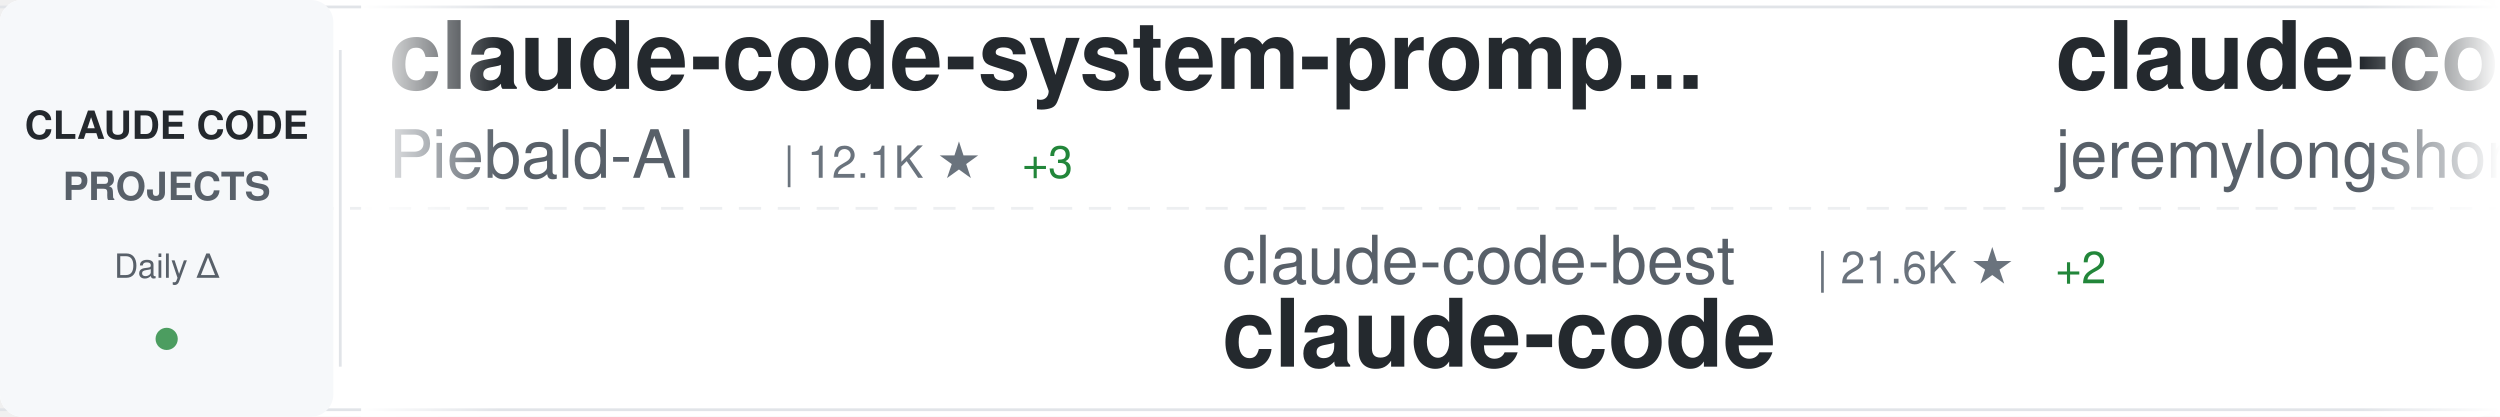
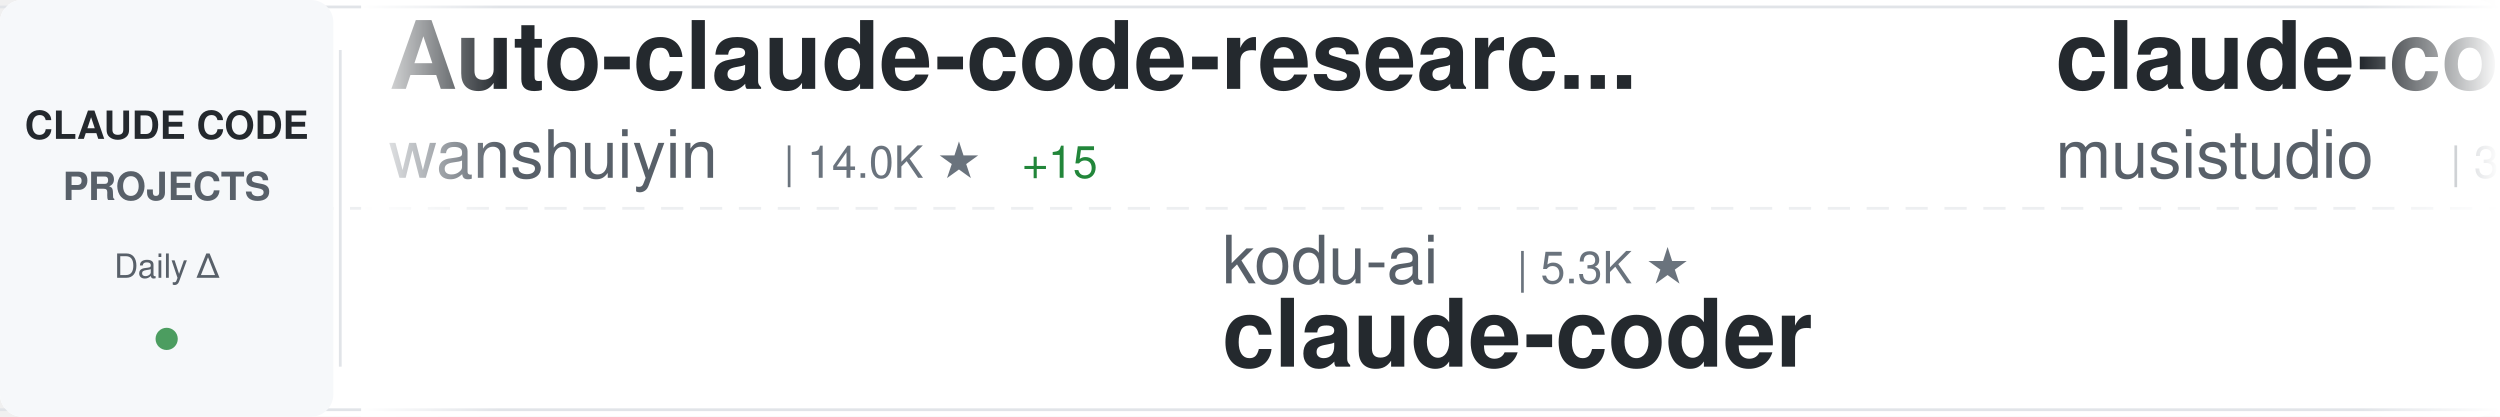
<svg xmlns="http://www.w3.org/2000/svg" width="900" height="150">
  <defs>
    <linearGradient id="awesomeLeftFade" x1="0%" y1="0%" x2="100%" y2="0%">
      <stop offset="0%" style="stop-color:#ffffff;stop-opacity:1" />
      <stop offset="100%" style="stop-color:#ffffff;stop-opacity:0" />
    </linearGradient>
    <linearGradient id="awesomeRightFade" x1="0%" y1="0%" x2="100%" y2="0%">
      <stop offset="0%" style="stop-color:#ffffff;stop-opacity:0" />
      <stop offset="100%" style="stop-color:#ffffff;stop-opacity:1" />
    </linearGradient>
  </defs>
  <rect width="900" height="150" fill="#ffffff" rx="8" />
  <rect x="0" y="2" width="900" height="1" fill="#e1e4e8" />
  <rect x="0" y="147" width="900" height="1" fill="#e1e4e8" />
  <line x1="0" y1="75" x2="900" y2="75" stroke="#e1e4e8" stroke-width="1" stroke-dasharray="8 6" opacity="0.6" />
  <rect x="0" y="0" width="120" height="150" fill="#f6f8fa" rx="8" />
  <text x="60" y="50" font-family="-apple-system, BlinkMacSystemFont, 'Segoe UI', Helvetica, Arial, sans-serif" font-size="14" font-weight="600" fill="#24292e" text-anchor="middle">CLAUDE CODE</text>
  <text x="60" y="72" font-family="-apple-system, BlinkMacSystemFont, 'Segoe UI', Helvetica, Arial, sans-serif" font-size="14" font-weight="600" fill="#586069" text-anchor="middle">PROJECTS</text>
  <text x="60" y="100" font-family="-apple-system, BlinkMacSystemFont, 'Segoe UI', Helvetica, Arial, sans-serif" font-size="12" font-weight="500" fill="#586069" text-anchor="middle">Daily Δ</text>
  <circle cx="60" cy="122" r="4" fill="#22863a" opacity="0.8" />
  <rect x="122" y="18" width="1" height="114" fill="#e1e4e8" />
  <clipPath id="awesomeTickerClip">
    <rect x="130" y="0" width="770" height="150" />
  </clipPath>
  <g clip-path="url(#awesomeTickerClip)">
    <g id="awesomeTickerItems">
      <animateTransform attributeName="transform" attributeType="XML" type="translate" from="0 0" to="-3000 0" dur="54s" repeatCount="indefinite" />
      <g transform="translate(0, 0)">
-         <text x="140" y="32" font-family="-apple-system, BlinkMacSystemFont, 'Segoe UI', Helvetica, Arial, sans-serif" font-size="34" font-weight="600" fill="#24292e">claude-code-system-promp...</text>
-         <text x="140" y="64" font-family="-apple-system, BlinkMacSystemFont, 'Segoe UI', Helvetica, Arial, sans-serif" font-size="24" font-weight="400" fill="#586069">Piebald-AI</text>
-         <text x="282" y="64" font-family="-apple-system, BlinkMacSystemFont, 'Segoe UI', Helvetica, Arial, sans-serif" font-size="16" font-weight="500" fill="#6a737d">| 12.1K ★</text>
-         <text x="368" y="64" font-family="-apple-system, BlinkMacSystemFont, 'Segoe UI', Helvetica, Arial, sans-serif" font-size="16" font-weight="500" fill="#22863a"> +3</text>
+         <text x="140" y="32" font-family="-apple-system, BlinkMacSystemFont, 'Segoe UI', Helvetica, Arial, sans-serif" font-size="34" font-weight="600" fill="#24292e">Auto-claude-code-researc...</text>
+         <text x="140" y="64" font-family="-apple-system, BlinkMacSystemFont, 'Segoe UI', Helvetica, Arial, sans-serif" font-size="24" font-weight="400" fill="#586069">wanshuiyin</text>
+         <text x="282" y="64" font-family="-apple-system, BlinkMacSystemFont, 'Segoe UI', Helvetica, Arial, sans-serif" font-size="16" font-weight="500" fill="#6a737d">| 14.0K ★</text>
+         <text x="368" y="64" font-family="-apple-system, BlinkMacSystemFont, 'Segoe UI', Helvetica, Arial, sans-serif" font-size="16" font-weight="500" fill="#22863a"> +15</text>
      </g>
      <g transform="translate(300, 0)">
-         <text x="140" y="102" font-family="-apple-system, BlinkMacSystemFont, 'Segoe UI', Helvetica, Arial, sans-serif" font-size="24" font-weight="400" fill="#586069">claude-code-best</text>
-         <text x="354" y="102" font-family="-apple-system, BlinkMacSystemFont, 'Segoe UI', Helvetica, Arial, sans-serif" font-size="16" font-weight="500" fill="#6a737d">| 21.6K ★</text>
-         <text x="440" y="102" font-family="-apple-system, BlinkMacSystemFont, 'Segoe UI', Helvetica, Arial, sans-serif" font-size="16" font-weight="500" fill="#22863a"> +2</text>
-         <text x="140" y="132" font-family="-apple-system, BlinkMacSystemFont, 'Segoe UI', Helvetica, Arial, sans-serif" font-size="34" font-weight="600" fill="#24292e">claude-code</text>
+         <text x="140" y="102" font-family="-apple-system, BlinkMacSystemFont, 'Segoe UI', Helvetica, Arial, sans-serif" font-size="24" font-weight="400" fill="#586069">kodu-ai</text>
+         <text x="246" y="102" font-family="-apple-system, BlinkMacSystemFont, 'Segoe UI', Helvetica, Arial, sans-serif" font-size="16" font-weight="500" fill="#6a737d">| 5.3K ★</text>
+         <text x="140" y="132" font-family="-apple-system, BlinkMacSystemFont, 'Segoe UI', Helvetica, Arial, sans-serif" font-size="34" font-weight="600" fill="#24292e">claude-coder</text>
      </g>
      <g transform="translate(600, 0)">
-         <text x="140" y="32" font-family="-apple-system, BlinkMacSystemFont, 'Segoe UI', Helvetica, Arial, sans-serif" font-size="34" font-weight="600" fill="#24292e">claude-code-plugins-plus...</text>
-         <text x="140" y="64" font-family="-apple-system, BlinkMacSystemFont, 'Segoe UI', Helvetica, Arial, sans-serif" font-size="24" font-weight="400" fill="#586069">jeremylongshore</text>
-         <text x="342" y="64" font-family="-apple-system, BlinkMacSystemFont, 'Segoe UI', Helvetica, Arial, sans-serif" font-size="16" font-weight="500" fill="#6a737d">| 2.6K ★</text>
-         <text x="419" y="64" font-family="-apple-system, BlinkMacSystemFont, 'Segoe UI', Helvetica, Arial, sans-serif" font-size="16" font-weight="500" fill="#22863a"> +1</text>
+         <text x="140" y="32" font-family="-apple-system, BlinkMacSystemFont, 'Segoe UI', Helvetica, Arial, sans-serif" font-size="34" font-weight="600" fill="#24292e">claude-code-router</text>
+         <text x="140" y="64" font-family="-apple-system, BlinkMacSystemFont, 'Segoe UI', Helvetica, Arial, sans-serif" font-size="24" font-weight="400" fill="#586069">musistudio</text>
+         <text x="282" y="64" font-family="-apple-system, BlinkMacSystemFont, 'Segoe UI', Helvetica, Arial, sans-serif" font-size="16" font-weight="500" fill="#6a737d">| 36.3K ★</text>
      </g>
      <g transform="translate(900, 0)">
-         <text x="140" y="102" font-family="-apple-system, BlinkMacSystemFont, 'Segoe UI', Helvetica, Arial, sans-serif" font-size="24" font-weight="400" fill="#586069">digitalsamba</text>
-         <text x="306" y="102" font-family="-apple-system, BlinkMacSystemFont, 'Segoe UI', Helvetica, Arial, sans-serif" font-size="16" font-weight="500" fill="#6a737d">| 1.9K ★</text>
-         <text x="383" y="102" font-family="-apple-system, BlinkMacSystemFont, 'Segoe UI', Helvetica, Arial, sans-serif" font-size="16" font-weight="500" fill="#22863a"> +1</text>
-         <text x="140" y="132" font-family="-apple-system, BlinkMacSystemFont, 'Segoe UI', Helvetica, Arial, sans-serif" font-size="34" font-weight="600" fill="#24292e">claude-code-video-toolki...</text>
+         <text x="140" y="102" font-family="-apple-system, BlinkMacSystemFont, 'Segoe UI', Helvetica, Arial, sans-serif" font-size="24" font-weight="400" fill="#586069">Chachamaru127</text>
+         <text x="318" y="102" font-family="-apple-system, BlinkMacSystemFont, 'Segoe UI', Helvetica, Arial, sans-serif" font-size="16" font-weight="500" fill="#6a737d">| 3.0K ★</text>
+         <text x="140" y="132" font-family="-apple-system, BlinkMacSystemFont, 'Segoe UI', Helvetica, Arial, sans-serif" font-size="34" font-weight="600" fill="#24292e">claude-code-harness</text>
      </g>
      <g transform="translate(1200, 0)">
-         <text x="140" y="32" font-family="-apple-system, BlinkMacSystemFont, 'Segoe UI', Helvetica, Arial, sans-serif" font-size="34" font-weight="600" fill="#24292e">collection-claude-code-s...</text>
-         <text x="140" y="64" font-family="-apple-system, BlinkMacSystemFont, 'Segoe UI', Helvetica, Arial, sans-serif" font-size="24" font-weight="400" fill="#586069">chauncygu</text>
-         <text x="270" y="64" font-family="-apple-system, BlinkMacSystemFont, 'Segoe UI', Helvetica, Arial, sans-serif" font-size="16" font-weight="500" fill="#6a737d">| 2.8K ★</text>
-         <text x="347" y="64" font-family="-apple-system, BlinkMacSystemFont, 'Segoe UI', Helvetica, Arial, sans-serif" font-size="16" font-weight="500" fill="#22863a"> +1</text>
+         <text x="140" y="32" font-family="-apple-system, BlinkMacSystemFont, 'Segoe UI', Helvetica, Arial, sans-serif" font-size="34" font-weight="600" fill="#24292e">Open-ClaudeCode</text>
+         <text x="140" y="64" font-family="-apple-system, BlinkMacSystemFont, 'Segoe UI', Helvetica, Arial, sans-serif" font-size="24" font-weight="400" fill="#586069">LING71671</text>
+         <text x="270" y="64" font-family="-apple-system, BlinkMacSystemFont, 'Segoe UI', Helvetica, Arial, sans-serif" font-size="16" font-weight="500" fill="#6a737d">| 929 ★</text>
      </g>
      <g transform="translate(1500, 0)">
-         <text x="140" y="102" font-family="-apple-system, BlinkMacSystemFont, 'Segoe UI', Helvetica, Arial, sans-serif" font-size="24" font-weight="400" fill="#586069">Windy3f3f3f3f</text>
-         <text x="318" y="102" font-family="-apple-system, BlinkMacSystemFont, 'Segoe UI', Helvetica, Arial, sans-serif" font-size="16" font-weight="500" fill="#6a737d">| 2.5K ★</text>
-         <text x="140" y="132" font-family="-apple-system, BlinkMacSystemFont, 'Segoe UI', Helvetica, Arial, sans-serif" font-size="34" font-weight="600" fill="#24292e">claude-code-from-scratch</text>
+         <text x="140" y="102" font-family="-apple-system, BlinkMacSystemFont, 'Segoe UI', Helvetica, Arial, sans-serif" font-size="24" font-weight="400" fill="#586069">feiskyer</text>
+         <text x="258" y="102" font-family="-apple-system, BlinkMacSystemFont, 'Segoe UI', Helvetica, Arial, sans-serif" font-size="16" font-weight="500" fill="#6a737d">| 1.6K ★</text>
+         <text x="140" y="132" font-family="-apple-system, BlinkMacSystemFont, 'Segoe UI', Helvetica, Arial, sans-serif" font-size="34" font-weight="600" fill="#24292e">claude-code-settings</text>
      </g>
      <g transform="translate(1800, 0)">
-         <text x="140" y="32" font-family="-apple-system, BlinkMacSystemFont, 'Segoe UI', Helvetica, Arial, sans-serif" font-size="34" font-weight="600" fill="#24292e">ClaudeCodeAgents</text>
-         <text x="140" y="64" font-family="-apple-system, BlinkMacSystemFont, 'Segoe UI', Helvetica, Arial, sans-serif" font-size="24" font-weight="400" fill="#586069">darcyegb</text>
-         <text x="258" y="64" font-family="-apple-system, BlinkMacSystemFont, 'Segoe UI', Helvetica, Arial, sans-serif" font-size="16" font-weight="500" fill="#6a737d">| 750 ★</text>
+         <text x="140" y="32" font-family="-apple-system, BlinkMacSystemFont, 'Segoe UI', Helvetica, Arial, sans-serif" font-size="34" font-weight="600" fill="#24292e">claude-code</text>
+         <text x="140" y="64" font-family="-apple-system, BlinkMacSystemFont, 'Segoe UI', Helvetica, Arial, sans-serif" font-size="24" font-weight="400" fill="#586069">tanbiralam</text>
+         <text x="282" y="64" font-family="-apple-system, BlinkMacSystemFont, 'Segoe UI', Helvetica, Arial, sans-serif" font-size="16" font-weight="500" fill="#6a737d">| 2.1K ★</text>
+         <text x="359" y="64" font-family="-apple-system, BlinkMacSystemFont, 'Segoe UI', Helvetica, Arial, sans-serif" font-size="16" font-weight="500" fill="#22863a"> +2</text>
      </g>
      <g transform="translate(2100, 0)">
-         <text x="140" y="102" font-family="-apple-system, BlinkMacSystemFont, 'Segoe UI', Helvetica, Arial, sans-serif" font-size="24" font-weight="400" fill="#586069">shareAI-lab</text>
-         <text x="294" y="102" font-family="-apple-system, BlinkMacSystemFont, 'Segoe UI', Helvetica, Arial, sans-serif" font-size="16" font-weight="500" fill="#6a737d">| 72.5K ★</text>
-         <text x="380" y="102" font-family="-apple-system, BlinkMacSystemFont, 'Segoe UI', Helvetica, Arial, sans-serif" font-size="16" font-weight="500" fill="#22863a"> +8</text>
-         <text x="140" y="132" font-family="-apple-system, BlinkMacSystemFont, 'Segoe UI', Helvetica, Arial, sans-serif" font-size="34" font-weight="600" fill="#24292e">learn-claude-code</text>
+         <text x="140" y="102" font-family="-apple-system, BlinkMacSystemFont, 'Segoe UI', Helvetica, Arial, sans-serif" font-size="24" font-weight="400" fill="#586069">Yuyz0112</text>
+         <text x="258" y="102" font-family="-apple-system, BlinkMacSystemFont, 'Segoe UI', Helvetica, Arial, sans-serif" font-size="16" font-weight="500" fill="#6a737d">| 2.4K ★</text>
+         <text x="335" y="102" font-family="-apple-system, BlinkMacSystemFont, 'Segoe UI', Helvetica, Arial, sans-serif" font-size="16" font-weight="500" fill="#22863a"> +1</text>
+         <text x="140" y="132" font-family="-apple-system, BlinkMacSystemFont, 'Segoe UI', Helvetica, Arial, sans-serif" font-size="34" font-weight="600" fill="#24292e">claude-code-reverse</text>
      </g>
      <g transform="translate(2400, 0)">
-         <text x="140" y="32" font-family="-apple-system, BlinkMacSystemFont, 'Segoe UI', Helvetica, Arial, sans-serif" font-size="34" font-weight="600" fill="#24292e">claude-code-reverse</text>
-         <text x="140" y="64" font-family="-apple-system, BlinkMacSystemFont, 'Segoe UI', Helvetica, Arial, sans-serif" font-size="24" font-weight="400" fill="#586069">Yuyz0112</text>
-         <text x="258" y="64" font-family="-apple-system, BlinkMacSystemFont, 'Segoe UI', Helvetica, Arial, sans-serif" font-size="16" font-weight="500" fill="#6a737d">| 2.4K ★</text>
+         <text x="140" y="32" font-family="-apple-system, BlinkMacSystemFont, 'Segoe UI', Helvetica, Arial, sans-serif" font-size="34" font-weight="600" fill="#24292e">claude-code-source-code-...</text>
+         <text x="140" y="64" font-family="-apple-system, BlinkMacSystemFont, 'Segoe UI', Helvetica, Arial, sans-serif" font-size="24" font-weight="400" fill="#586069">ghuntley</text>
+         <text x="258" y="64" font-family="-apple-system, BlinkMacSystemFont, 'Segoe UI', Helvetica, Arial, sans-serif" font-size="16" font-weight="500" fill="#6a737d">| 987 ★</text>
      </g>
      <g transform="translate(2700, 0)">
-         <text x="140" y="102" font-family="-apple-system, BlinkMacSystemFont, 'Segoe UI', Helvetica, Arial, sans-serif" font-size="24" font-weight="400" fill="#586069">Yeachan-Heo</text>
-         <text x="294" y="102" font-family="-apple-system, BlinkMacSystemFont, 'Segoe UI', Helvetica, Arial, sans-serif" font-size="16" font-weight="500" fill="#6a737d">| 38.1K ★</text>
-         <text x="380" y="102" font-family="-apple-system, BlinkMacSystemFont, 'Segoe UI', Helvetica, Arial, sans-serif" font-size="16" font-weight="500" fill="#22863a"> +10</text>
-         <text x="140" y="132" font-family="-apple-system, BlinkMacSystemFont, 'Segoe UI', Helvetica, Arial, sans-serif" font-size="34" font-weight="600" fill="#24292e">oh-my-claudecode</text>
+         <text x="140" y="102" font-family="-apple-system, BlinkMacSystemFont, 'Segoe UI', Helvetica, Arial, sans-serif" font-size="24" font-weight="400" fill="#586069">Maciek-roboblog</text>
+         <text x="342" y="102" font-family="-apple-system, BlinkMacSystemFont, 'Segoe UI', Helvetica, Arial, sans-serif" font-size="16" font-weight="500" fill="#6a737d">| 8.5K ★</text>
+         <text x="140" y="132" font-family="-apple-system, BlinkMacSystemFont, 'Segoe UI', Helvetica, Arial, sans-serif" font-size="34" font-weight="600" fill="#24292e">Claude-Code-Usage-Monito...</text>
      </g>
      <g transform="translate(3000, 0)">
-         <text x="140" y="32" font-family="-apple-system, BlinkMacSystemFont, 'Segoe UI', Helvetica, Arial, sans-serif" font-size="34" font-weight="600" fill="#24292e">claude-code-system-promp...</text>
-         <text x="140" y="64" font-family="-apple-system, BlinkMacSystemFont, 'Segoe UI', Helvetica, Arial, sans-serif" font-size="24" font-weight="400" fill="#586069">Piebald-AI</text>
-         <text x="282" y="64" font-family="-apple-system, BlinkMacSystemFont, 'Segoe UI', Helvetica, Arial, sans-serif" font-size="16" font-weight="500" fill="#6a737d">| 12.1K ★</text>
-         <text x="368" y="64" font-family="-apple-system, BlinkMacSystemFont, 'Segoe UI', Helvetica, Arial, sans-serif" font-size="16" font-weight="500" fill="#22863a"> +3</text>
+         <text x="140" y="32" font-family="-apple-system, BlinkMacSystemFont, 'Segoe UI', Helvetica, Arial, sans-serif" font-size="34" font-weight="600" fill="#24292e">Auto-claude-code-researc...</text>
+         <text x="140" y="64" font-family="-apple-system, BlinkMacSystemFont, 'Segoe UI', Helvetica, Arial, sans-serif" font-size="24" font-weight="400" fill="#586069">wanshuiyin</text>
+         <text x="282" y="64" font-family="-apple-system, BlinkMacSystemFont, 'Segoe UI', Helvetica, Arial, sans-serif" font-size="16" font-weight="500" fill="#6a737d">| 14.0K ★</text>
+         <text x="368" y="64" font-family="-apple-system, BlinkMacSystemFont, 'Segoe UI', Helvetica, Arial, sans-serif" font-size="16" font-weight="500" fill="#22863a"> +15</text>
      </g>
      <g transform="translate(3300, 0)">
-         <text x="140" y="102" font-family="-apple-system, BlinkMacSystemFont, 'Segoe UI', Helvetica, Arial, sans-serif" font-size="24" font-weight="400" fill="#586069">claude-code-best</text>
-         <text x="354" y="102" font-family="-apple-system, BlinkMacSystemFont, 'Segoe UI', Helvetica, Arial, sans-serif" font-size="16" font-weight="500" fill="#6a737d">| 21.6K ★</text>
-         <text x="440" y="102" font-family="-apple-system, BlinkMacSystemFont, 'Segoe UI', Helvetica, Arial, sans-serif" font-size="16" font-weight="500" fill="#22863a"> +2</text>
-         <text x="140" y="132" font-family="-apple-system, BlinkMacSystemFont, 'Segoe UI', Helvetica, Arial, sans-serif" font-size="34" font-weight="600" fill="#24292e">claude-code</text>
+         <text x="140" y="102" font-family="-apple-system, BlinkMacSystemFont, 'Segoe UI', Helvetica, Arial, sans-serif" font-size="24" font-weight="400" fill="#586069">kodu-ai</text>
+         <text x="246" y="102" font-family="-apple-system, BlinkMacSystemFont, 'Segoe UI', Helvetica, Arial, sans-serif" font-size="16" font-weight="500" fill="#6a737d">| 5.3K ★</text>
+         <text x="140" y="132" font-family="-apple-system, BlinkMacSystemFont, 'Segoe UI', Helvetica, Arial, sans-serif" font-size="34" font-weight="600" fill="#24292e">claude-coder</text>
      </g>
      <g transform="translate(3600, 0)">
-         <text x="140" y="32" font-family="-apple-system, BlinkMacSystemFont, 'Segoe UI', Helvetica, Arial, sans-serif" font-size="34" font-weight="600" fill="#24292e">claude-code-plugins-plus...</text>
-         <text x="140" y="64" font-family="-apple-system, BlinkMacSystemFont, 'Segoe UI', Helvetica, Arial, sans-serif" font-size="24" font-weight="400" fill="#586069">jeremylongshore</text>
-         <text x="342" y="64" font-family="-apple-system, BlinkMacSystemFont, 'Segoe UI', Helvetica, Arial, sans-serif" font-size="16" font-weight="500" fill="#6a737d">| 2.6K ★</text>
-         <text x="419" y="64" font-family="-apple-system, BlinkMacSystemFont, 'Segoe UI', Helvetica, Arial, sans-serif" font-size="16" font-weight="500" fill="#22863a"> +1</text>
+         <text x="140" y="32" font-family="-apple-system, BlinkMacSystemFont, 'Segoe UI', Helvetica, Arial, sans-serif" font-size="34" font-weight="600" fill="#24292e">claude-code-router</text>
+         <text x="140" y="64" font-family="-apple-system, BlinkMacSystemFont, 'Segoe UI', Helvetica, Arial, sans-serif" font-size="24" font-weight="400" fill="#586069">musistudio</text>
+         <text x="282" y="64" font-family="-apple-system, BlinkMacSystemFont, 'Segoe UI', Helvetica, Arial, sans-serif" font-size="16" font-weight="500" fill="#6a737d">| 36.3K ★</text>
      </g>
      <g transform="translate(3900, 0)">
-         <text x="140" y="102" font-family="-apple-system, BlinkMacSystemFont, 'Segoe UI', Helvetica, Arial, sans-serif" font-size="24" font-weight="400" fill="#586069">digitalsamba</text>
-         <text x="306" y="102" font-family="-apple-system, BlinkMacSystemFont, 'Segoe UI', Helvetica, Arial, sans-serif" font-size="16" font-weight="500" fill="#6a737d">| 1.9K ★</text>
-         <text x="383" y="102" font-family="-apple-system, BlinkMacSystemFont, 'Segoe UI', Helvetica, Arial, sans-serif" font-size="16" font-weight="500" fill="#22863a"> +1</text>
-         <text x="140" y="132" font-family="-apple-system, BlinkMacSystemFont, 'Segoe UI', Helvetica, Arial, sans-serif" font-size="34" font-weight="600" fill="#24292e">claude-code-video-toolki...</text>
+         <text x="140" y="102" font-family="-apple-system, BlinkMacSystemFont, 'Segoe UI', Helvetica, Arial, sans-serif" font-size="24" font-weight="400" fill="#586069">Chachamaru127</text>
+         <text x="318" y="102" font-family="-apple-system, BlinkMacSystemFont, 'Segoe UI', Helvetica, Arial, sans-serif" font-size="16" font-weight="500" fill="#6a737d">| 3.0K ★</text>
+         <text x="140" y="132" font-family="-apple-system, BlinkMacSystemFont, 'Segoe UI', Helvetica, Arial, sans-serif" font-size="34" font-weight="600" fill="#24292e">claude-code-harness</text>
      </g>
    </g>
  </g>
  <rect x="130" y="0" width="50" height="150" fill="url(#awesomeLeftFade)" />
  <rect x="850" y="0" width="50" height="150" fill="url(#awesomeRightFade)" />
</svg>
